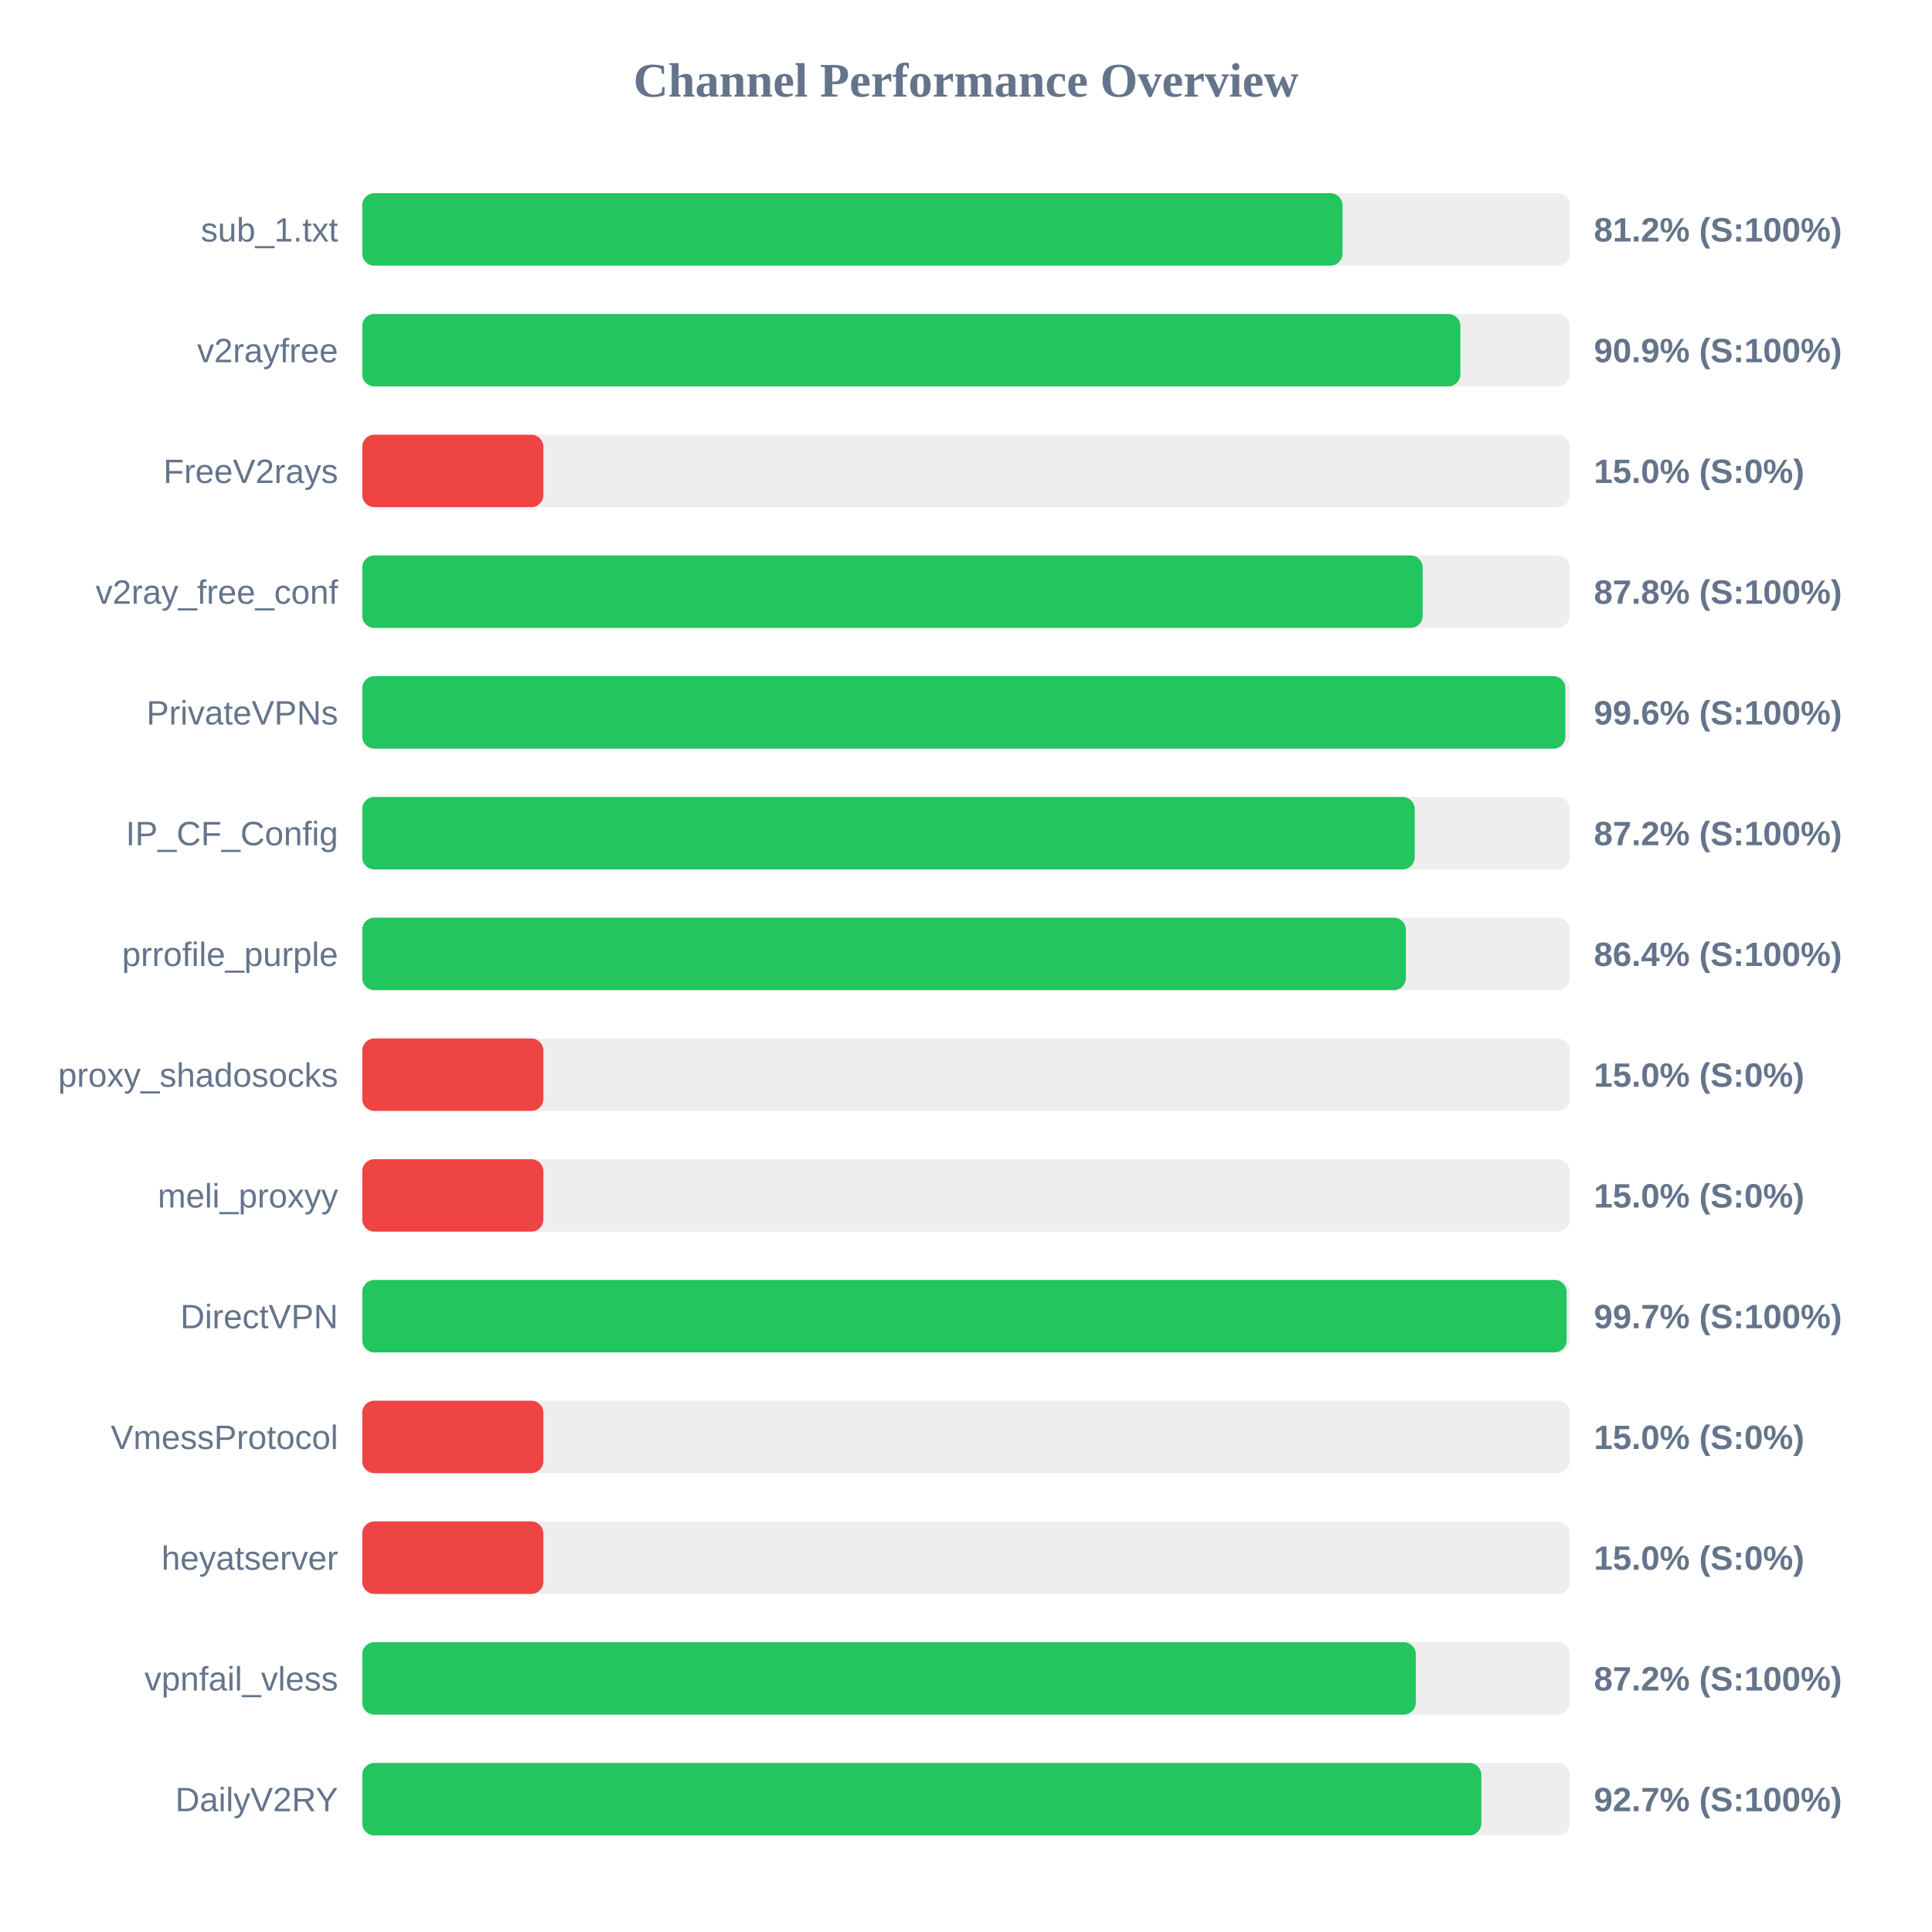
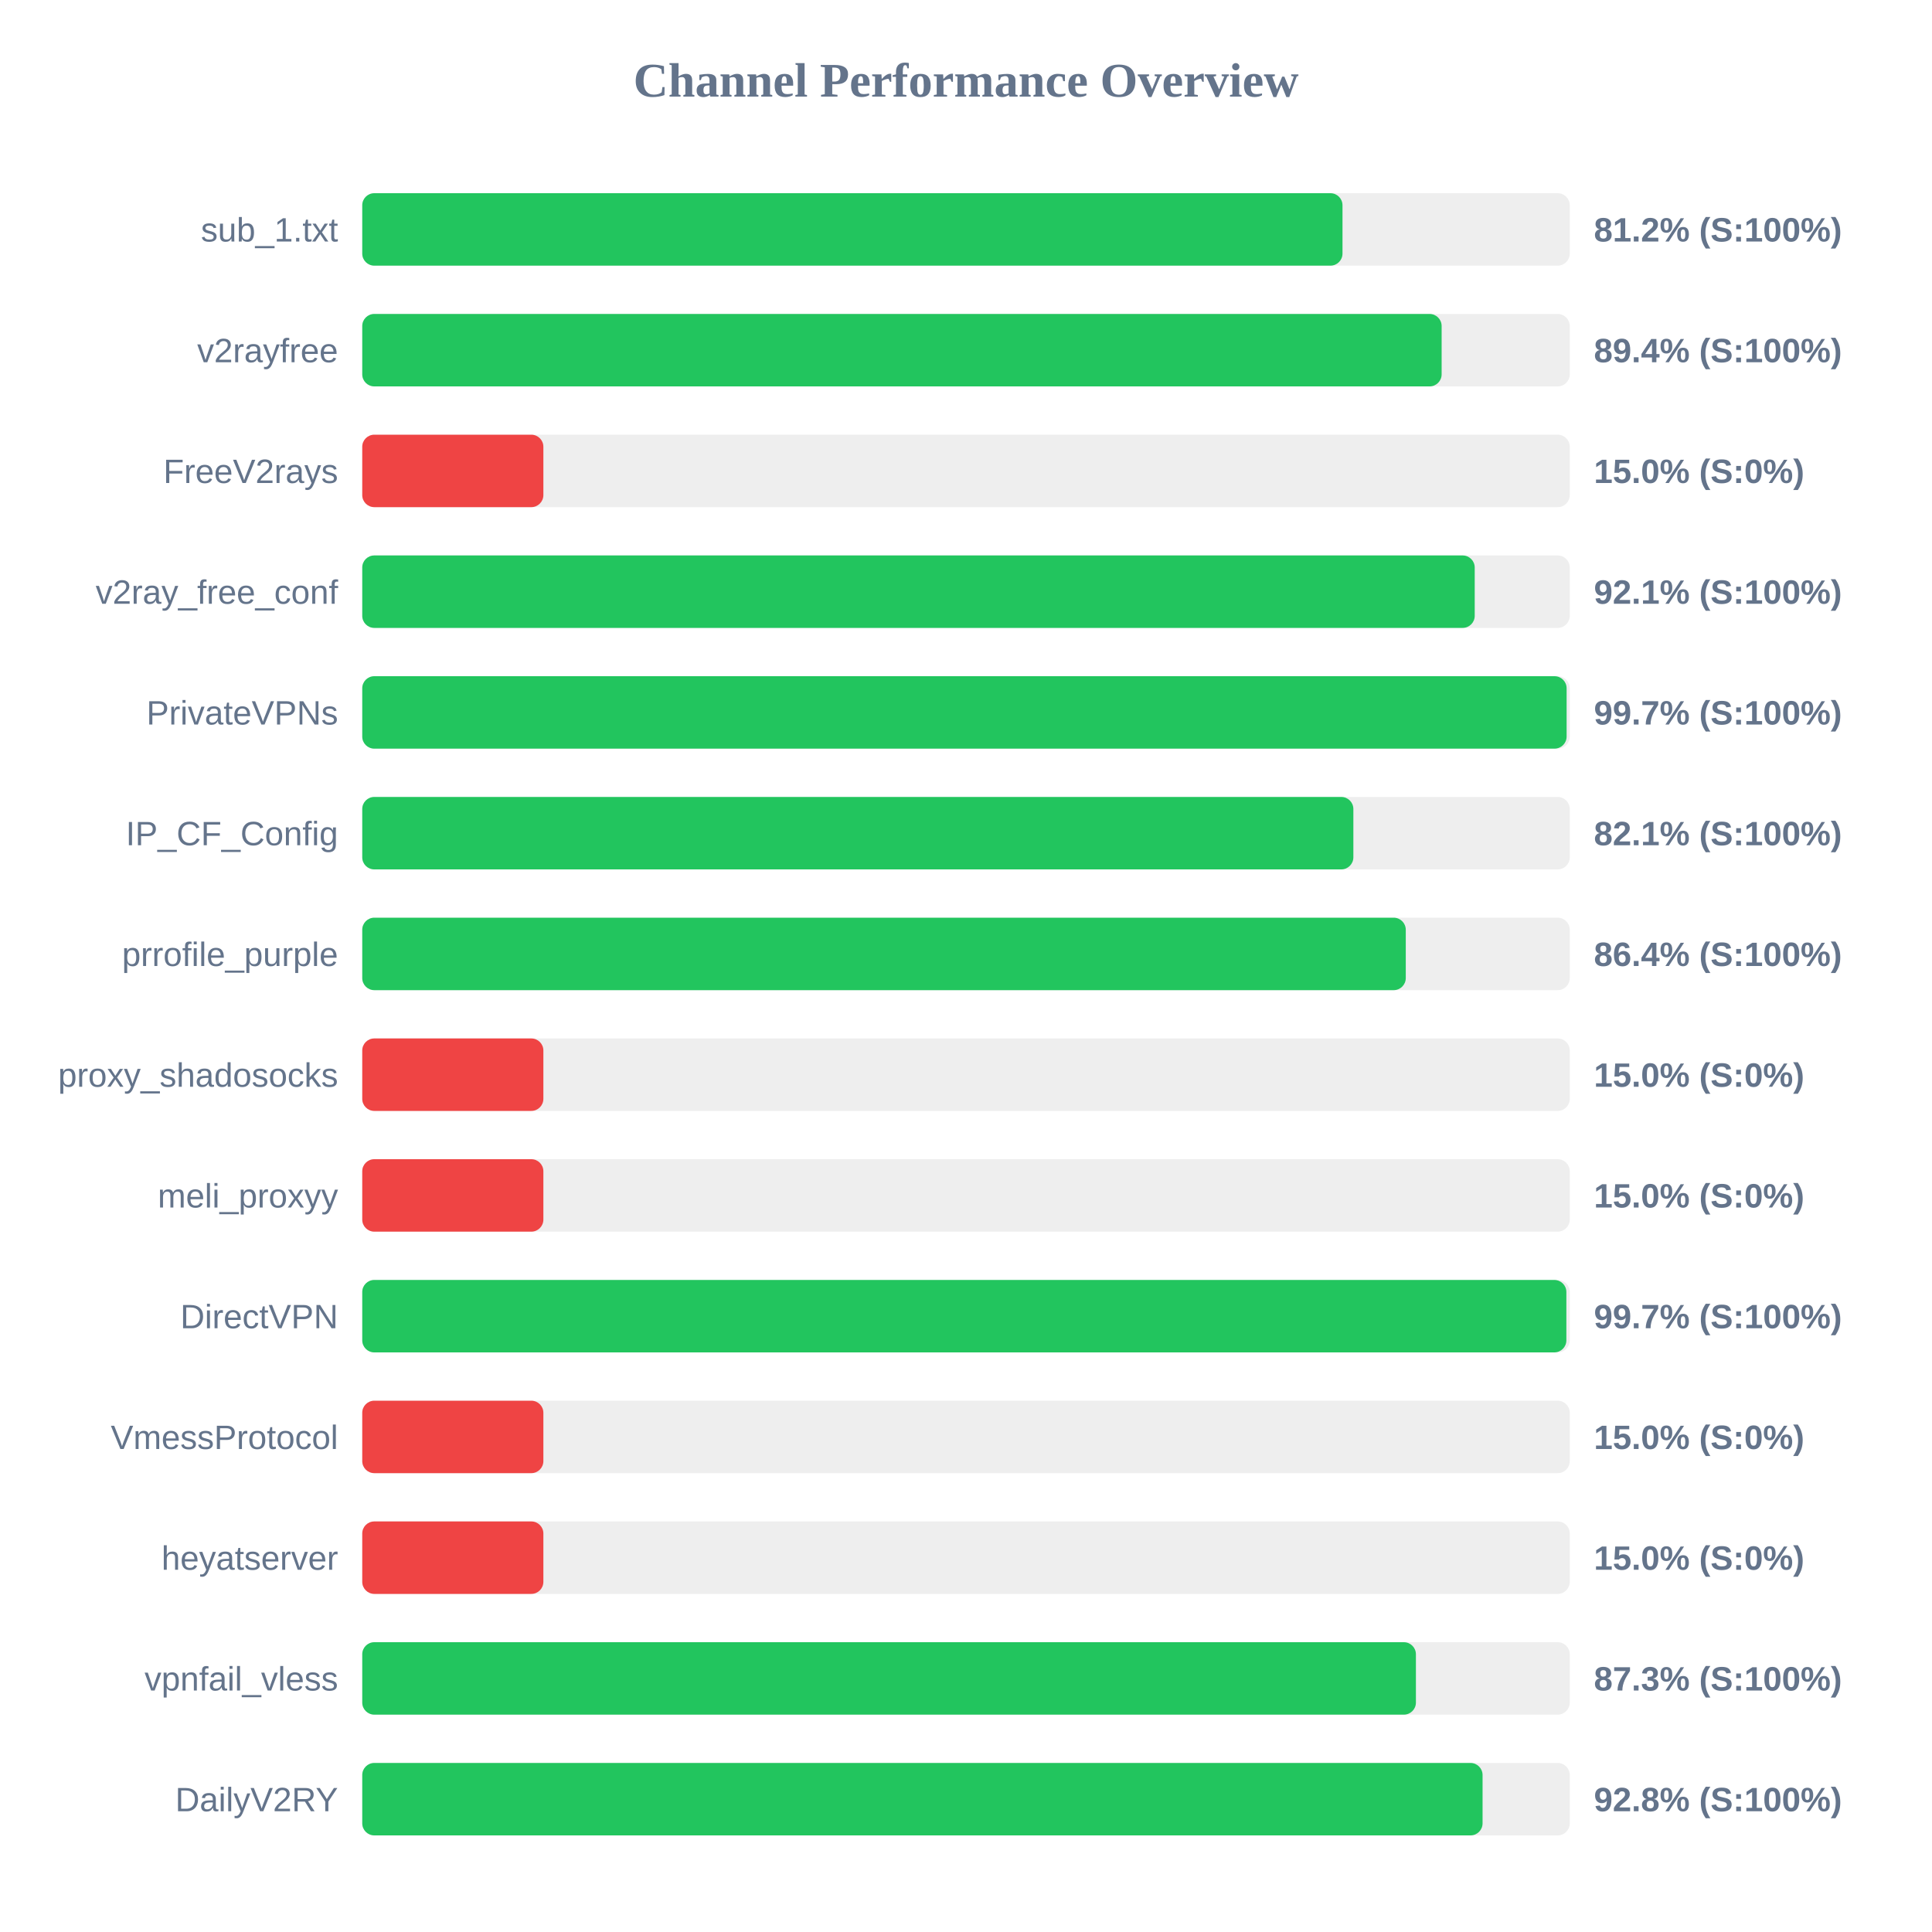
<svg xmlns="http://www.w3.org/2000/svg" width="800" height="800" version="1.1">
  <style>
        .row { font: 14px Arial; fill: #64748b; }
        .score { font: bold 14px Arial; fill: #64748b; }
    </style>
  <text x="400" y="40" text-anchor="middle" font-size="20px" font-weight="bold" fill="#64748b">Channel Performance Overview</text>
  <rect x="150" y="80" width="500" height="30" fill="#eee" rx="5" />
  <rect x="150" y="80" width="405.9" height="30" fill="#22c55e" rx="5" />
  <text x="140" y="100" text-anchor="end" class="row">sub_1.txt</text>
  <text x="660" y="100" text-anchor="start" class="score">81.2% (S:100%)</text>
  <rect x="150" y="130" width="500" height="30" fill="#eee" rx="5" />
-   <rect x="150" y="130" width="454.7" height="30" fill="#22c55e" rx="5" />
+   <rect x="150" y="130" width="446.95" height="30" fill="#22c55e" rx="5" />
  <text x="140" y="150" text-anchor="end" class="row">v2rayfree</text>
-   <text x="660" y="150" text-anchor="start" class="score">90.9% (S:100%)</text>
+   <text x="660" y="150" text-anchor="start" class="score">89.4% (S:100%)</text>
  <rect x="150" y="180" width="500" height="30" fill="#eee" rx="5" />
  <rect x="150" y="180" width="75.0" height="30" fill="#ef4444" rx="5" />
  <text x="140" y="200" text-anchor="end" class="row">FreeV2rays</text>
  <text x="660" y="200" text-anchor="start" class="score">15.0% (S:0%)</text>
  <rect x="150" y="230" width="500" height="30" fill="#eee" rx="5" />
-   <rect x="150" y="230" width="439.1" height="30" fill="#22c55e" rx="5" />
+   <rect x="150" y="230" width="460.65" height="30" fill="#22c55e" rx="5" />
  <text x="140" y="250" text-anchor="end" class="row">v2ray_free_conf</text>
-   <text x="660" y="250" text-anchor="start" class="score">87.8% (S:100%)</text>
+   <text x="660" y="250" text-anchor="start" class="score">92.1% (S:100%)</text>
  <rect x="150" y="280" width="500" height="30" fill="#eee" rx="5" />
-   <rect x="150" y="280" width="498.2" height="30" fill="#22c55e" rx="5" />
+   <rect x="150" y="280" width="498.7" height="30" fill="#22c55e" rx="5" />
  <text x="140" y="300" text-anchor="end" class="row">PrivateVPNs</text>
-   <text x="660" y="300" text-anchor="start" class="score">99.6% (S:100%)</text>
+   <text x="660" y="300" text-anchor="start" class="score">99.7% (S:100%)</text>
  <rect x="150" y="330" width="500" height="30" fill="#eee" rx="5" />
-   <rect x="150" y="330" width="435.8" height="30" fill="#22c55e" rx="5" />
+   <rect x="150" y="330" width="410.4" height="30" fill="#22c55e" rx="5" />
  <text x="140" y="350" text-anchor="end" class="row">IP_CF_Config</text>
-   <text x="660" y="350" text-anchor="start" class="score">87.2% (S:100%)</text>
+   <text x="660" y="350" text-anchor="start" class="score">82.1% (S:100%)</text>
  <rect x="150" y="380" width="500" height="30" fill="#eee" rx="5" />
-   <rect x="150" y="380" width="432.15" height="30" fill="#22c55e" rx="5" />
+   <rect x="150" y="380" width="432.1" height="30" fill="#22c55e" rx="5" />
  <text x="140" y="400" text-anchor="end" class="row">prrofile_purple</text>
  <text x="660" y="400" text-anchor="start" class="score">86.4% (S:100%)</text>
  <rect x="150" y="430" width="500" height="30" fill="#eee" rx="5" />
  <rect x="150" y="430" width="75.0" height="30" fill="#ef4444" rx="5" />
  <text x="140" y="450" text-anchor="end" class="row">proxy_shadosocks</text>
  <text x="660" y="450" text-anchor="start" class="score">15.0% (S:0%)</text>
  <rect x="150" y="480" width="500" height="30" fill="#eee" rx="5" />
  <rect x="150" y="480" width="75.0" height="30" fill="#ef4444" rx="5" />
  <text x="140" y="500" text-anchor="end" class="row">meli_proxyy</text>
  <text x="660" y="500" text-anchor="start" class="score">15.0% (S:0%)</text>
  <rect x="150" y="530" width="500" height="30" fill="#eee" rx="5" />
-   <rect x="150" y="530" width="498.7" height="30" fill="#22c55e" rx="5" />
+   <rect x="150" y="530" width="498.6" height="30" fill="#22c55e" rx="5" />
  <text x="140" y="550" text-anchor="end" class="row">DirectVPN</text>
  <text x="660" y="550" text-anchor="start" class="score">99.7% (S:100%)</text>
  <rect x="150" y="580" width="500" height="30" fill="#eee" rx="5" />
  <rect x="150" y="580" width="75.0" height="30" fill="#ef4444" rx="5" />
  <text x="140" y="600" text-anchor="end" class="row">VmessProtocol</text>
  <text x="660" y="600" text-anchor="start" class="score">15.0% (S:0%)</text>
  <rect x="150" y="630" width="500" height="30" fill="#eee" rx="5" />
  <rect x="150" y="630" width="75.0" height="30" fill="#ef4444" rx="5" />
  <text x="140" y="650" text-anchor="end" class="row">heyatserver</text>
  <text x="660" y="650" text-anchor="start" class="score">15.0% (S:0%)</text>
  <rect x="150" y="680" width="500" height="30" fill="#eee" rx="5" />
-   <rect x="150" y="680" width="436.25" height="30" fill="#22c55e" rx="5" />
+   <rect x="150" y="680" width="436.3" height="30" fill="#22c55e" rx="5" />
  <text x="140" y="700" text-anchor="end" class="row">vpnfail_vless</text>
-   <text x="660" y="700" text-anchor="start" class="score">87.2% (S:100%)</text>
+   <text x="660" y="700" text-anchor="start" class="score">87.3% (S:100%)</text>
  <rect x="150" y="730" width="500" height="30" fill="#eee" rx="5" />
-   <rect x="150" y="730" width="463.4" height="30" fill="#22c55e" rx="5" />
+   <rect x="150" y="730" width="463.9" height="30" fill="#22c55e" rx="5" />
  <text x="140" y="750" text-anchor="end" class="row">DailyV2RY</text>
-   <text x="660" y="750" text-anchor="start" class="score">92.7% (S:100%)</text>
+   <text x="660" y="750" text-anchor="start" class="score">92.8% (S:100%)</text>
</svg>
